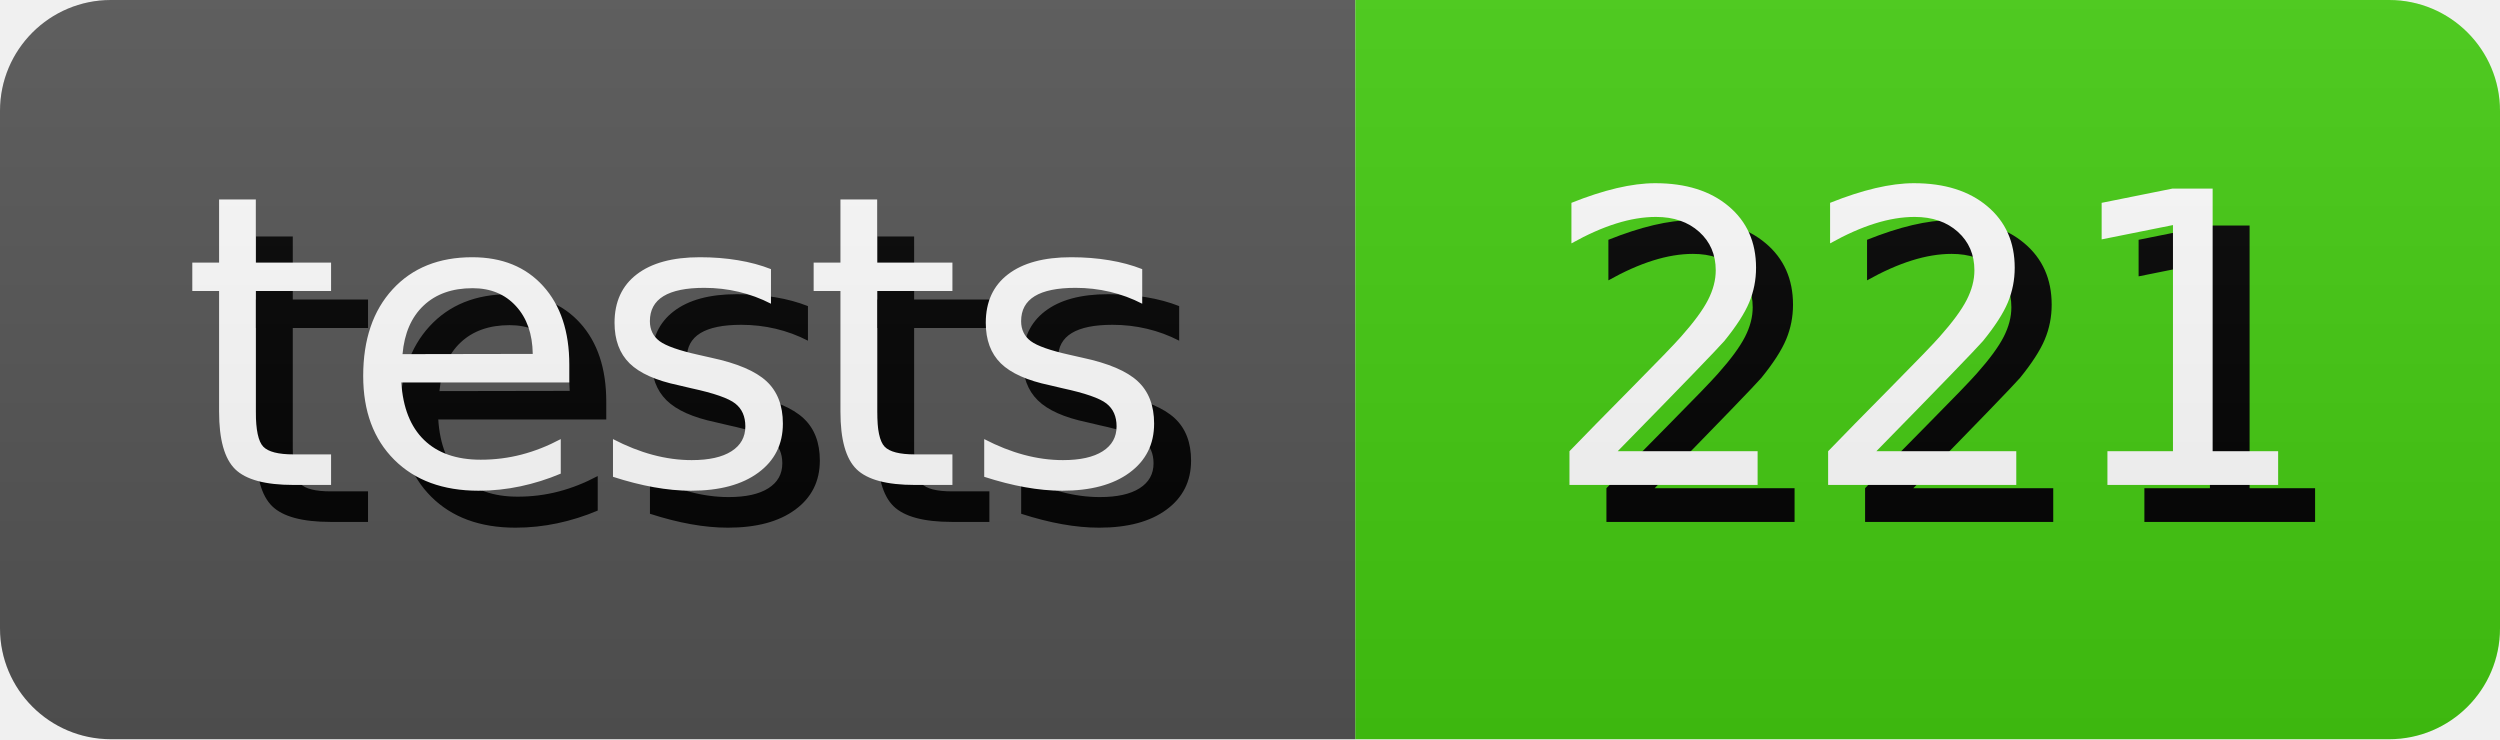
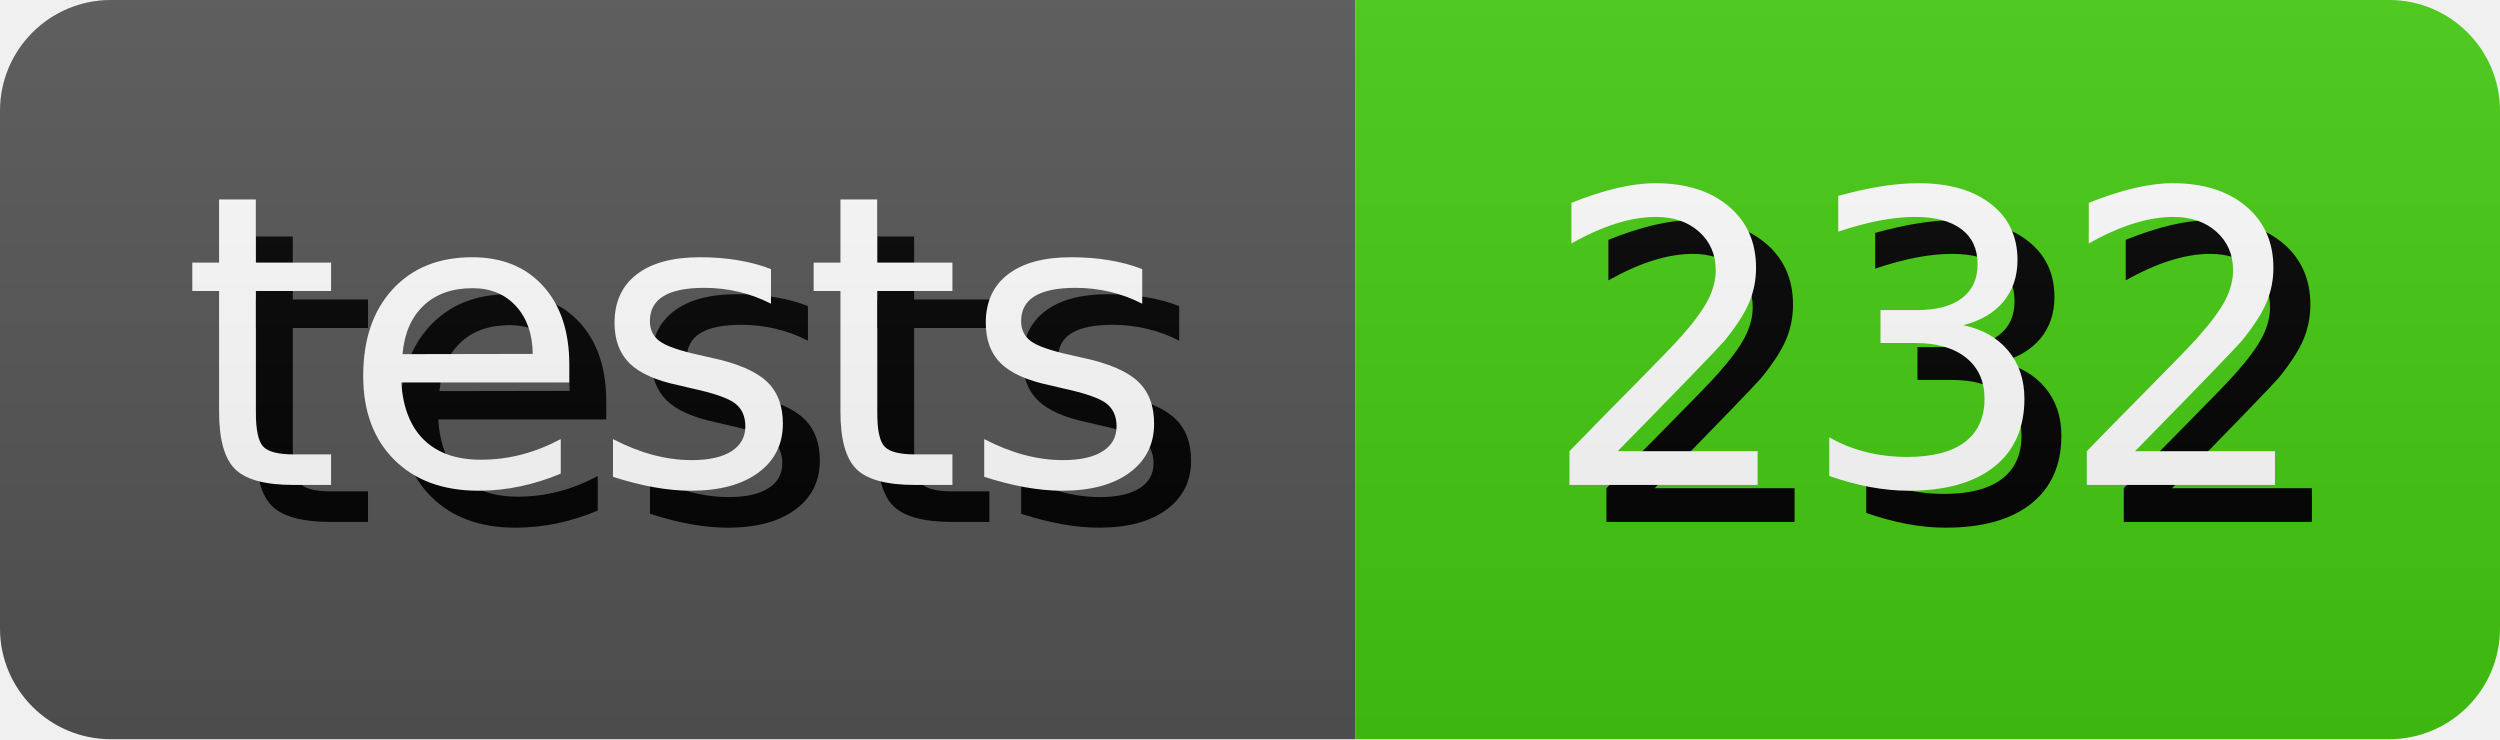
- <svg xmlns="http://www.w3.org/2000/svg" width="67.64" height="20" role="img" aria-label="tests: 221">
+ <svg xmlns="http://www.w3.org/2000/svg" width="67.64" height="20" role="img" aria-label="tests: 232">
  <style>
        rect {
            height: 20px;
        }

        text {
            text-rendering: geometricPrecision;
            dominant-baseline: middle;
            text-anchor: middle;
            font-family: Verdana,Geneva,DejaVu Sans,sans-serif;
            font-size: 110px;
            fill: #fff;
        }

        .shadow {
            transform: translate(10px, 10px);
            fill: #010101;
        }
    </style>
  <linearGradient id="s" x2="0" y2="100%">
    <stop offset="0" stop-color="#bbb" stop-opacity=".1" />
    <stop offset="1" stop-opacity=".1" />
  </linearGradient>
  <clipPath id="r">
    <rect width="100%" rx="3" fill="#fff" />
  </clipPath>
  <g clip-path="url(#r)">
    <g>
      <rect width="36.67" fill="#555" />
      <g transform="scale(.1)">
        <text x="183.35" y="100" textLength="266.7" class="shadow">tests</text>
        <text x="183.35" y="100" textLength="266.7">tests</text>
      </g>
    </g>
    <g transform="translate(36.67 0)">
      <rect width="30.97" fill="#4c1" />
      <g transform="scale(.1)">
-         <text x="154.85" y="100" textLength="209.7" class="shadow">221</text>
-         <text x="154.85" y="100" textLength="209.7">221</text>
+         <text x="154.85" y="100" textLength="209.7" class="shadow">232</text>
+         <text x="154.85" y="100" textLength="209.7">232</text>
      </g>
    </g>
    <rect width="100%" height="100%" fill="url(#s)" />
  </g>
</svg>
